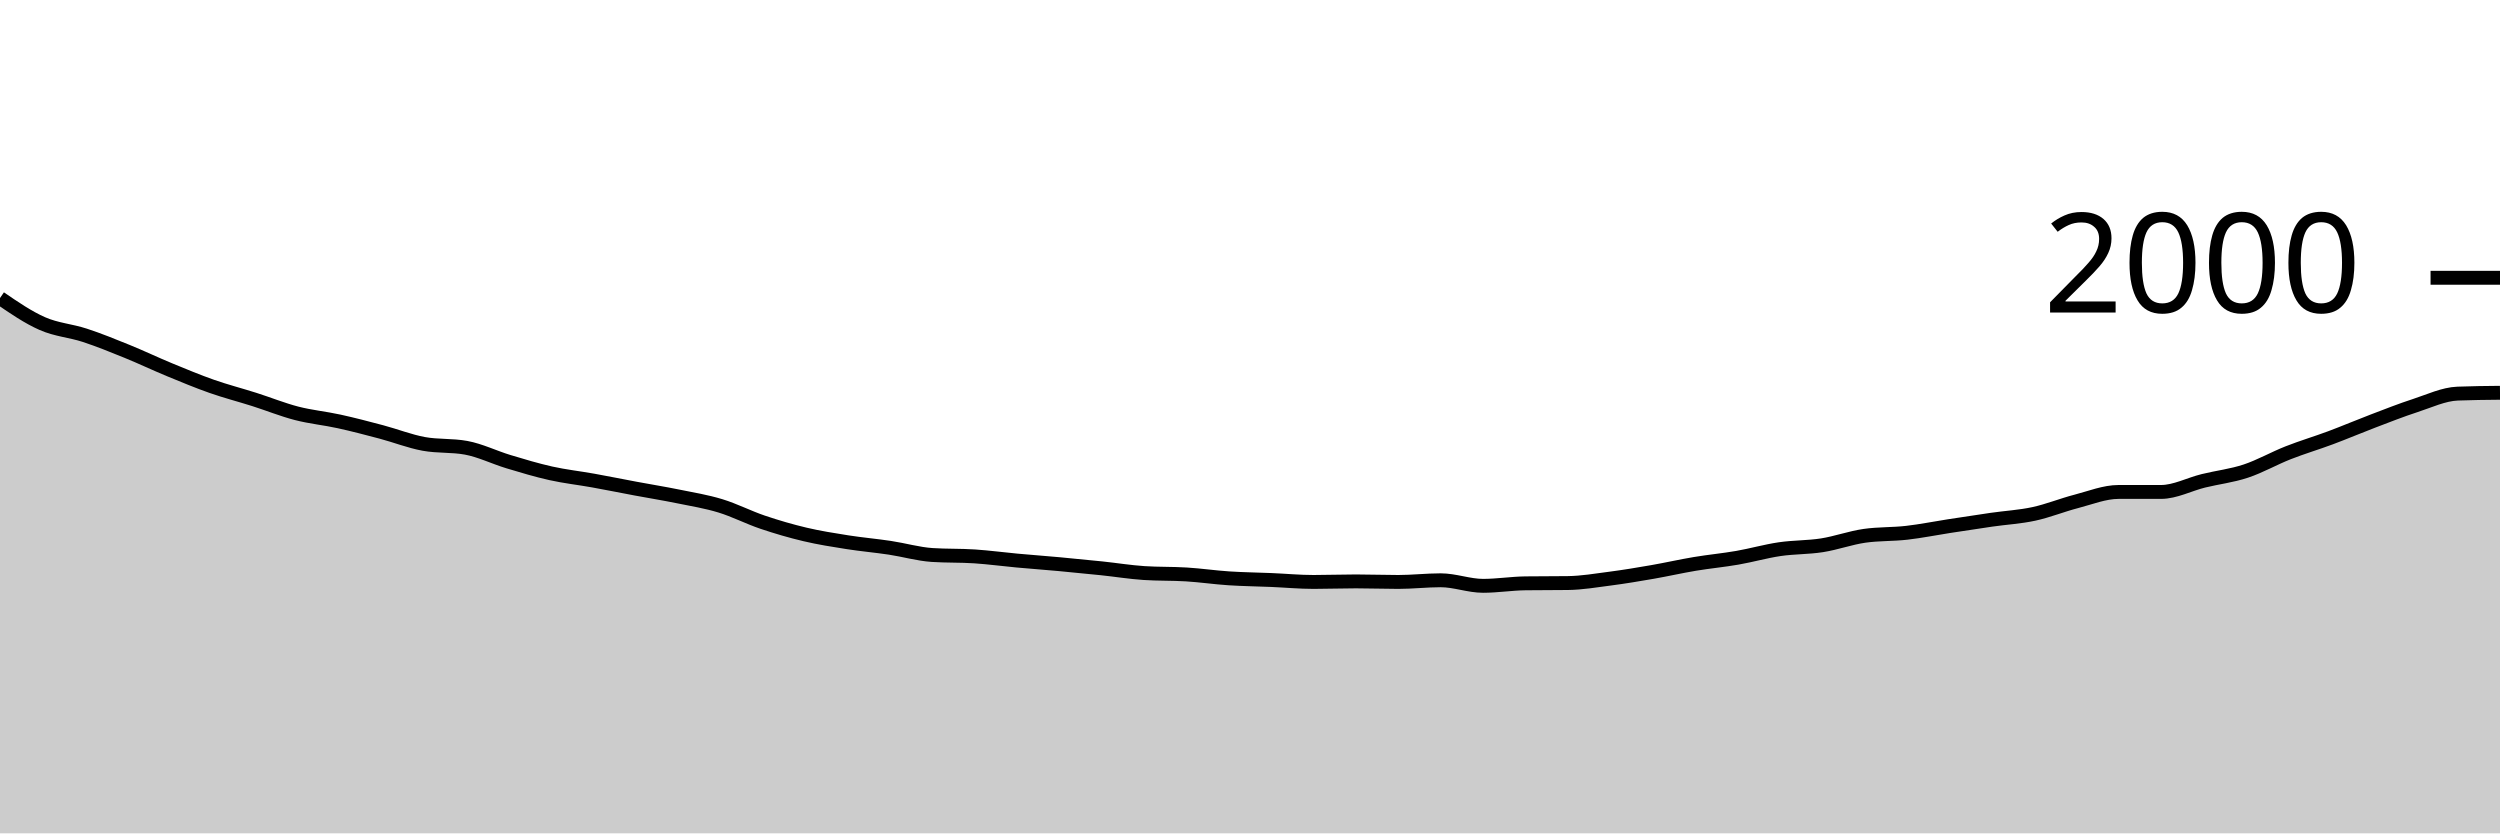
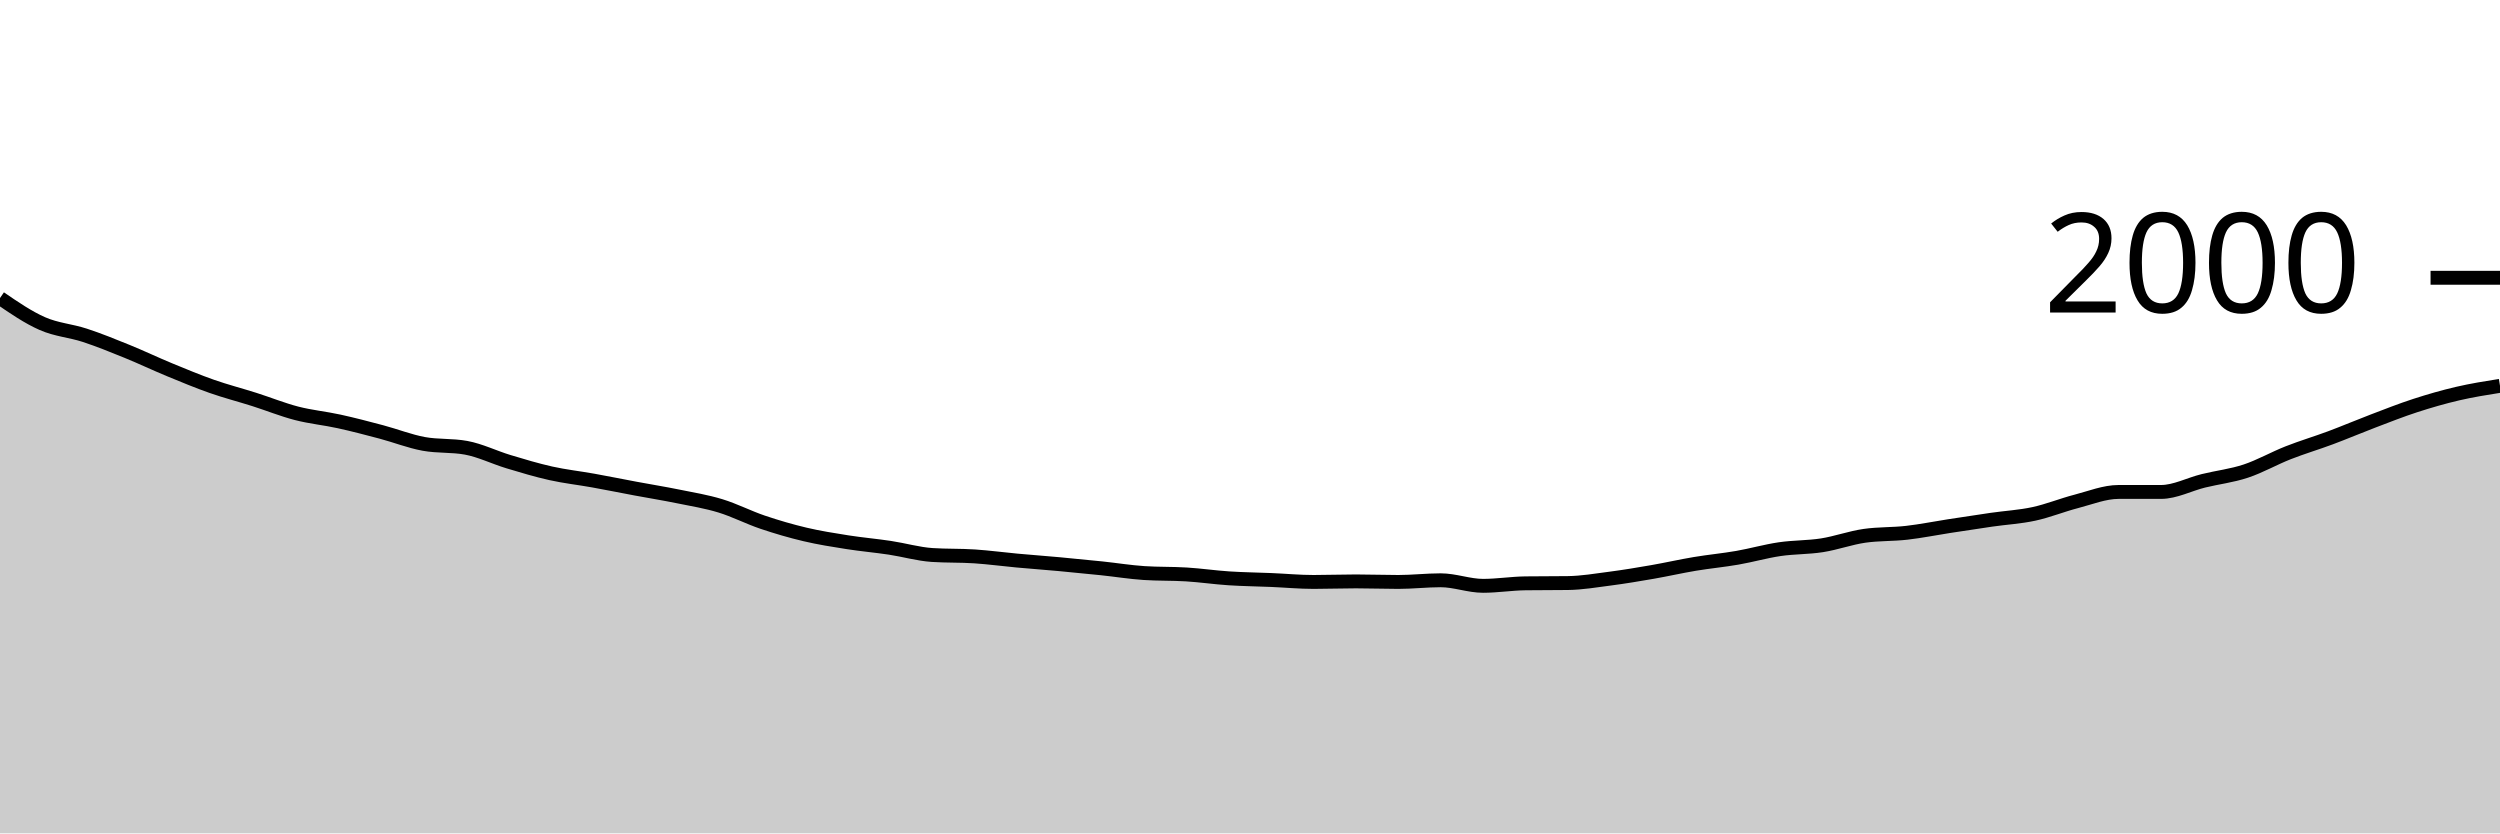
<svg xmlns="http://www.w3.org/2000/svg" viewBox="0 0 180 60">
  <g transform="translate(0,20)">
-     <path class="area" fill="rgba(0, 0, 0, 0.2)" d="M0,1.46C1.017,2.157,2.034,2.853,3.051,3.3C4.068,3.747,5.085,3.807,6.102,4.14C7.119,4.473,8.136,4.887,9.153,5.3C10.169,5.713,11.186,6.2,12.203,6.62C13.22,7.04,14.237,7.463,15.254,7.82C16.271,8.177,17.288,8.437,18.305,8.76C19.322,9.083,20.339,9.497,21.356,9.76C22.373,10.023,23.39,10.117,24.407,10.34C25.424,10.563,26.441,10.83,27.458,11.1C28.475,11.37,29.492,11.773,30.508,11.96C31.525,12.147,32.542,12.053,33.559,12.24C34.576,12.427,35.593,12.933,36.61,13.24C37.627,13.547,38.644,13.853,39.661,14.08C40.678,14.307,41.695,14.417,42.712,14.6C43.729,14.783,44.746,14.99,45.763,15.18C46.78,15.37,47.797,15.533,48.814,15.74C49.831,15.947,50.847,16.11,51.864,16.42C52.881,16.73,53.898,17.257,54.915,17.6C55.932,17.943,56.949,18.24,57.966,18.48C58.983,18.72,60,18.88,61.017,19.04C62.034,19.2,63.051,19.287,64.068,19.44C65.085,19.593,66.102,19.893,67.119,19.96C68.136,20.027,69.153,19.993,70.169,20.06C71.186,20.127,72.203,20.267,73.22,20.36C74.237,20.453,75.254,20.527,76.271,20.62C77.288,20.713,78.305,20.813,79.322,20.92C80.339,21.027,81.356,21.193,82.373,21.26C83.39,21.327,84.407,21.297,85.424,21.36C86.441,21.423,87.458,21.573,88.475,21.64C89.492,21.707,90.508,21.717,91.525,21.76C92.542,21.803,93.559,21.9,94.576,21.9C95.593,21.9,96.61,21.86,97.627,21.86C98.644,21.86,99.661,21.9,100.678,21.9C101.695,21.9,102.712,21.78,103.729,21.78C104.746,21.78,105.763,22.18,106.78,22.18C107.797,22.18,108.814,22.013,109.831,22C110.847,21.987,111.864,21.993,112.881,21.98C113.898,21.967,114.915,21.793,115.932,21.66C116.949,21.527,117.966,21.357,118.983,21.18C120,21.003,121.017,20.77,122.034,20.6C123.051,20.43,124.068,20.337,125.085,20.16C126.102,19.983,127.119,19.69,128.136,19.54C129.153,19.39,130.169,19.42,131.186,19.26C132.203,19.1,133.22,18.727,134.237,18.58C135.254,18.433,136.271,18.477,137.288,18.36C138.305,18.243,139.322,18.037,140.339,17.88C141.356,17.723,142.373,17.567,143.39,17.42C144.407,17.273,145.424,17.22,146.441,17C147.458,16.78,148.475,16.363,149.492,16.1C150.508,15.837,151.525,15.42,152.542,15.42C153.559,15.42,154.576,15.42,155.593,15.42C156.61,15.42,157.627,14.87,158.644,14.62C159.661,14.37,160.678,14.257,161.695,13.92C162.712,13.583,163.729,13,164.746,12.6C165.763,12.2,166.78,11.9,167.797,11.52C168.814,11.14,169.831,10.707,170.847,10.32C171.864,9.933,172.881,9.53,173.898,9.2C174.915,8.87,175.932,8.38,176.949,8.34C177.966,8.3,178.983,8.29,180,8.28L180,40C178.983,40,177.966,40,176.949,40C175.932,40,174.915,40,173.898,40C172.881,40,171.864,40,170.847,40C169.831,40,168.814,40,167.797,40C166.78,40,165.763,40,164.746,40C163.729,40,162.712,40,161.695,40C160.678,40,159.661,40,158.644,40C157.627,40,156.61,40,155.593,40C154.576,40,153.559,40,152.542,40C151.525,40,150.508,40,149.492,40C148.475,40,147.458,40,146.441,40C145.424,40,144.407,40,143.39,40C142.373,40,141.356,40,140.339,40C139.322,40,138.305,40,137.288,40C136.271,40,135.254,40,134.237,40C133.22,40,132.203,40,131.186,40C130.169,40,129.153,40,128.136,40C127.119,40,126.102,40,125.085,40C124.068,40,123.051,40,122.034,40C121.017,40,120,40,118.983,40C117.966,40,116.949,40,115.932,40C114.915,40,113.898,40,112.881,40C111.864,40,110.847,40,109.831,40C108.814,40,107.797,40,106.78,40C105.763,40,104.746,40,103.729,40C102.712,40,101.695,40,100.678,40C99.661,40,98.644,40,97.627,40C96.61,40,95.593,40,94.576,40C93.559,40,92.542,40,91.525,40C90.508,40,89.492,40,88.475,40C87.458,40,86.441,40,85.424,40C84.407,40,83.39,40,82.373,40C81.356,40,80.339,40,79.322,40C78.305,40,77.288,40,76.271,40C75.254,40,74.237,40,73.22,40C72.203,40,71.186,40,70.169,40C69.153,40,68.136,40,67.119,40C66.102,40,65.085,40,64.068,40C63.051,40,62.034,40,61.017,40C60,40,58.983,40,57.966,40C56.949,40,55.932,40,54.915,40C53.898,40,52.881,40,51.864,40C50.847,40,49.831,40,48.814,40C47.797,40,46.78,40,45.763,40C44.746,40,43.729,40,42.712,40C41.695,40,40.678,40,39.661,40C38.644,40,37.627,40,36.61,40C35.593,40,34.576,40,33.559,40C32.542,40,31.525,40,30.508,40C29.492,40,28.475,40,27.458,40C26.441,40,25.424,40,24.407,40C23.39,40,22.373,40,21.356,40C20.339,40,19.322,40,18.305,40C17.288,40,16.271,40,15.254,40C14.237,40,13.22,40,12.203,40C11.186,40,10.169,40,9.153,40C8.136,40,7.119,40,6.102,40C5.085,40,4.068,40,3.051,40C2.034,40,1.017,40,0,40Z" />
-     <path class="line" stroke="black" fill="none" d="M0,1.46C1.017,2.157,2.034,2.853,3.051,3.3C4.068,3.747,5.085,3.807,6.102,4.14C7.119,4.473,8.136,4.887,9.153,5.3C10.169,5.713,11.186,6.2,12.203,6.62C13.22,7.04,14.237,7.463,15.254,7.82C16.271,8.177,17.288,8.437,18.305,8.76C19.322,9.083,20.339,9.497,21.356,9.76C22.373,10.023,23.39,10.117,24.407,10.34C25.424,10.563,26.441,10.83,27.458,11.1C28.475,11.37,29.492,11.773,30.508,11.96C31.525,12.147,32.542,12.053,33.559,12.24C34.576,12.427,35.593,12.933,36.61,13.24C37.627,13.547,38.644,13.853,39.661,14.08C40.678,14.307,41.695,14.417,42.712,14.6C43.729,14.783,44.746,14.99,45.763,15.18C46.78,15.37,47.797,15.533,48.814,15.74C49.831,15.947,50.847,16.11,51.864,16.42C52.881,16.73,53.898,17.257,54.915,17.6C55.932,17.943,56.949,18.24,57.966,18.48C58.983,18.72,60,18.88,61.017,19.04C62.034,19.2,63.051,19.287,64.068,19.44C65.085,19.593,66.102,19.893,67.119,19.96C68.136,20.027,69.153,19.993,70.169,20.06C71.186,20.127,72.203,20.267,73.22,20.36C74.237,20.453,75.254,20.527,76.271,20.62C77.288,20.713,78.305,20.813,79.322,20.92C80.339,21.027,81.356,21.193,82.373,21.26C83.39,21.327,84.407,21.297,85.424,21.36C86.441,21.423,87.458,21.573,88.475,21.64C89.492,21.707,90.508,21.717,91.525,21.76C92.542,21.803,93.559,21.9,94.576,21.9C95.593,21.9,96.61,21.86,97.627,21.86C98.644,21.86,99.661,21.9,100.678,21.9C101.695,21.9,102.712,21.78,103.729,21.78C104.746,21.78,105.763,22.18,106.78,22.18C107.797,22.18,108.814,22.013,109.831,22C110.847,21.987,111.864,21.993,112.881,21.98C113.898,21.967,114.915,21.793,115.932,21.66C116.949,21.527,117.966,21.357,118.983,21.18C120,21.003,121.017,20.77,122.034,20.6C123.051,20.43,124.068,20.337,125.085,20.16C126.102,19.983,127.119,19.69,128.136,19.54C129.153,19.39,130.169,19.42,131.186,19.26C132.203,19.1,133.22,18.727,134.237,18.58C135.254,18.433,136.271,18.477,137.288,18.36C138.305,18.243,139.322,18.037,140.339,17.88C141.356,17.723,142.373,17.567,143.39,17.42C144.407,17.273,145.424,17.22,146.441,17C147.458,16.78,148.475,16.363,149.492,16.1C150.508,15.837,151.525,15.42,152.542,15.42C153.559,15.42,154.576,15.42,155.593,15.42C156.61,15.42,157.627,14.87,158.644,14.62C159.661,14.37,160.678,14.257,161.695,13.92C162.712,13.583,163.729,13,164.746,12.6C165.763,12.2,166.78,11.9,167.797,11.52C168.814,11.14,169.831,10.707,170.847,10.32C171.864,9.933,172.881,9.53,173.898,9.2C174.915,8.87,175.932,8.38,176.949,8.34C177.966,8.3,178.983,8.29,180,8.28" />
+     <path class="area" fill="rgba(0, 0, 0, 0.2)" d="M0,1.46C1.017,2.157,2.034,2.853,3.051,3.3C4.068,3.747,5.085,3.807,6.102,4.14C7.119,4.473,8.136,4.887,9.153,5.3C10.169,5.713,11.186,6.2,12.203,6.62C13.22,7.04,14.237,7.463,15.254,7.82C16.271,8.177,17.288,8.437,18.305,8.76C19.322,9.083,20.339,9.497,21.356,9.76C22.373,10.023,23.39,10.117,24.407,10.34C25.424,10.563,26.441,10.83,27.458,11.1C28.475,11.37,29.492,11.773,30.508,11.96C31.525,12.147,32.542,12.053,33.559,12.24C34.576,12.427,35.593,12.933,36.61,13.24C37.627,13.547,38.644,13.853,39.661,14.08C40.678,14.307,41.695,14.417,42.712,14.6C43.729,14.783,44.746,14.99,45.763,15.18C46.78,15.37,47.797,15.533,48.814,15.74C49.831,15.947,50.847,16.11,51.864,16.42C52.881,16.73,53.898,17.257,54.915,17.6C55.932,17.943,56.949,18.24,57.966,18.48C58.983,18.72,60,18.88,61.017,19.04C62.034,19.2,63.051,19.287,64.068,19.44C65.085,19.593,66.102,19.893,67.119,19.96C68.136,20.027,69.153,19.993,70.169,20.06C71.186,20.127,72.203,20.267,73.22,20.36C74.237,20.453,75.254,20.527,76.271,20.62C77.288,20.713,78.305,20.813,79.322,20.92C80.339,21.027,81.356,21.193,82.373,21.26C83.39,21.327,84.407,21.297,85.424,21.36C86.441,21.423,87.458,21.573,88.475,21.64C89.492,21.707,90.508,21.717,91.525,21.76C92.542,21.803,93.559,21.9,94.576,21.9C95.593,21.9,96.61,21.86,97.627,21.86C98.644,21.86,99.661,21.9,100.678,21.9C101.695,21.9,102.712,21.78,103.729,21.78C104.746,21.78,105.763,22.18,106.78,22.18C107.797,22.18,108.814,22.013,109.831,22C110.847,21.987,111.864,21.993,112.881,21.98C113.898,21.967,114.915,21.793,115.932,21.66C116.949,21.527,117.966,21.357,118.983,21.18C120,21.003,121.017,20.77,122.034,20.6C123.051,20.43,124.068,20.337,125.085,20.16C126.102,19.983,127.119,19.69,128.136,19.54C129.153,19.39,130.169,19.42,131.186,19.26C132.203,19.1,133.22,18.727,134.237,18.58C135.254,18.433,136.271,18.477,137.288,18.36C138.305,18.243,139.322,18.037,140.339,17.88C141.356,17.723,142.373,17.567,143.39,17.42C144.407,17.273,145.424,17.22,146.441,17C147.458,16.78,148.475,16.363,149.492,16.1C150.508,15.837,151.525,15.42,152.542,15.42C153.559,15.42,154.576,15.42,155.593,15.42C156.61,15.42,157.627,14.87,158.644,14.62C159.661,14.37,160.678,14.257,161.695,13.92C162.712,13.583,163.729,13,164.746,12.6C165.763,12.2,166.78,11.9,167.797,11.52C168.814,11.14,169.831,10.707,170.847,10.32C171.864,9.933,172.881,9.53,173.898,9.2C174.915,8.87,175.932,8.577,176.949,8.34C177.966,8.103,178.983,7.942,180,7.78L180,40C178.983,40,177.966,40,176.949,40C175.932,40,174.915,40,173.898,40C172.881,40,171.864,40,170.847,40C169.831,40,168.814,40,167.797,40C166.78,40,165.763,40,164.746,40C163.729,40,162.712,40,161.695,40C160.678,40,159.661,40,158.644,40C157.627,40,156.61,40,155.593,40C154.576,40,153.559,40,152.542,40C151.525,40,150.508,40,149.492,40C148.475,40,147.458,40,146.441,40C145.424,40,144.407,40,143.39,40C142.373,40,141.356,40,140.339,40C139.322,40,138.305,40,137.288,40C136.271,40,135.254,40,134.237,40C133.22,40,132.203,40,131.186,40C130.169,40,129.153,40,128.136,40C127.119,40,126.102,40,125.085,40C124.068,40,123.051,40,122.034,40C121.017,40,120,40,118.983,40C117.966,40,116.949,40,115.932,40C114.915,40,113.898,40,112.881,40C111.864,40,110.847,40,109.831,40C108.814,40,107.797,40,106.78,40C105.763,40,104.746,40,103.729,40C102.712,40,101.695,40,100.678,40C99.661,40,98.644,40,97.627,40C96.61,40,95.593,40,94.576,40C93.559,40,92.542,40,91.525,40C90.508,40,89.492,40,88.475,40C87.458,40,86.441,40,85.424,40C84.407,40,83.39,40,82.373,40C81.356,40,80.339,40,79.322,40C78.305,40,77.288,40,76.271,40C75.254,40,74.237,40,73.22,40C72.203,40,71.186,40,70.169,40C69.153,40,68.136,40,67.119,40C66.102,40,65.085,40,64.068,40C63.051,40,62.034,40,61.017,40C60,40,58.983,40,57.966,40C56.949,40,55.932,40,54.915,40C53.898,40,52.881,40,51.864,40C50.847,40,49.831,40,48.814,40C47.797,40,46.78,40,45.763,40C44.746,40,43.729,40,42.712,40C41.695,40,40.678,40,39.661,40C38.644,40,37.627,40,36.61,40C35.593,40,34.576,40,33.559,40C32.542,40,31.525,40,30.508,40C29.492,40,28.475,40,27.458,40C26.441,40,25.424,40,24.407,40C23.39,40,22.373,40,21.356,40C20.339,40,19.322,40,18.305,40C17.288,40,16.271,40,15.254,40C14.237,40,13.22,40,12.203,40C11.186,40,10.169,40,9.153,40C8.136,40,7.119,40,6.102,40C5.085,40,4.068,40,3.051,40C2.034,40,1.017,40,0,40Z" />
+     <path class="line" stroke="black" fill="none" d="M0,1.46C1.017,2.157,2.034,2.853,3.051,3.3C4.068,3.747,5.085,3.807,6.102,4.14C7.119,4.473,8.136,4.887,9.153,5.3C10.169,5.713,11.186,6.2,12.203,6.62C13.22,7.04,14.237,7.463,15.254,7.82C16.271,8.177,17.288,8.437,18.305,8.76C19.322,9.083,20.339,9.497,21.356,9.76C22.373,10.023,23.39,10.117,24.407,10.34C25.424,10.563,26.441,10.83,27.458,11.1C28.475,11.37,29.492,11.773,30.508,11.96C31.525,12.147,32.542,12.053,33.559,12.24C34.576,12.427,35.593,12.933,36.61,13.24C37.627,13.547,38.644,13.853,39.661,14.08C40.678,14.307,41.695,14.417,42.712,14.6C43.729,14.783,44.746,14.99,45.763,15.18C46.78,15.37,47.797,15.533,48.814,15.74C49.831,15.947,50.847,16.11,51.864,16.42C52.881,16.73,53.898,17.257,54.915,17.6C55.932,17.943,56.949,18.24,57.966,18.48C58.983,18.72,60,18.88,61.017,19.04C62.034,19.2,63.051,19.287,64.068,19.44C65.085,19.593,66.102,19.893,67.119,19.96C68.136,20.027,69.153,19.993,70.169,20.06C71.186,20.127,72.203,20.267,73.22,20.36C74.237,20.453,75.254,20.527,76.271,20.62C77.288,20.713,78.305,20.813,79.322,20.92C80.339,21.027,81.356,21.193,82.373,21.26C83.39,21.327,84.407,21.297,85.424,21.36C86.441,21.423,87.458,21.573,88.475,21.64C89.492,21.707,90.508,21.717,91.525,21.76C92.542,21.803,93.559,21.9,94.576,21.9C95.593,21.9,96.61,21.86,97.627,21.86C98.644,21.86,99.661,21.9,100.678,21.9C101.695,21.9,102.712,21.78,103.729,21.78C104.746,21.78,105.763,22.18,106.78,22.18C107.797,22.18,108.814,22.013,109.831,22C110.847,21.987,111.864,21.993,112.881,21.98C113.898,21.967,114.915,21.793,115.932,21.66C116.949,21.527,117.966,21.357,118.983,21.18C120,21.003,121.017,20.77,122.034,20.6C123.051,20.43,124.068,20.337,125.085,20.16C126.102,19.983,127.119,19.69,128.136,19.54C129.153,19.39,130.169,19.42,131.186,19.26C132.203,19.1,133.22,18.727,134.237,18.58C135.254,18.433,136.271,18.477,137.288,18.36C138.305,18.243,139.322,18.037,140.339,17.88C141.356,17.723,142.373,17.567,143.39,17.42C144.407,17.273,145.424,17.22,146.441,17C147.458,16.78,148.475,16.363,149.492,16.1C150.508,15.837,151.525,15.42,152.542,15.42C153.559,15.42,154.576,15.42,155.593,15.42C156.61,15.42,157.627,14.87,158.644,14.62C159.661,14.37,160.678,14.257,161.695,13.92C162.712,13.583,163.729,13,164.746,12.6C165.763,12.2,166.78,11.9,167.797,11.52C168.814,11.14,169.831,10.707,170.847,10.32C171.864,9.933,172.881,9.53,173.898,9.2C174.915,8.87,175.932,8.577,176.949,8.34C177.966,8.103,178.983,7.942,180,7.78" />
    <path class="axis-ceiling" stroke-width="1" stroke="black" fill="none" d="M175,0L180,0" />
    <text class="axis-ceiling-label" font-family="sans-serif" text-anchor="end" font-size="10px" x="170" y="2.5">2000</text>
  </g>
</svg>
